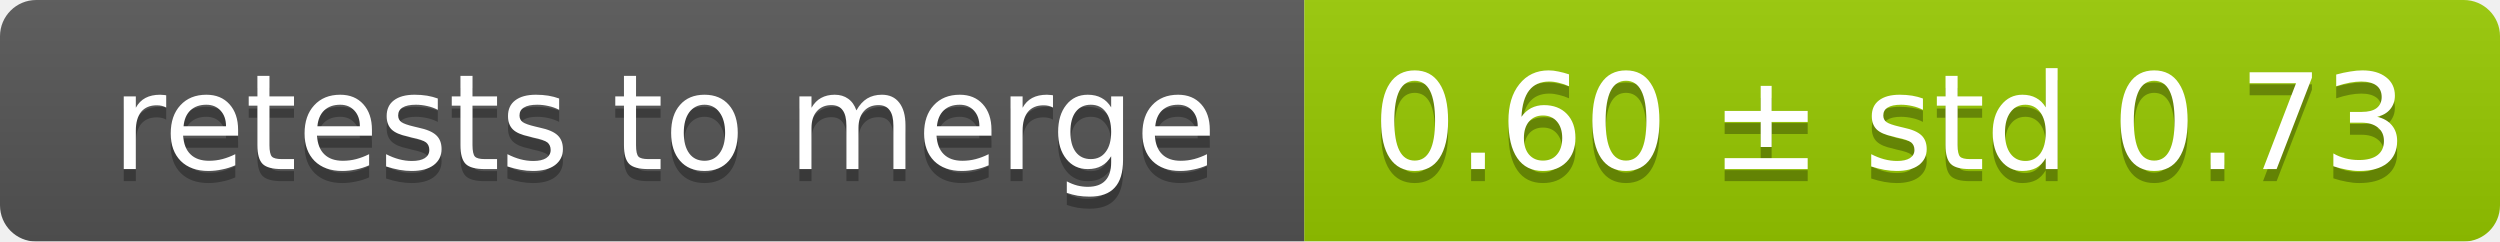
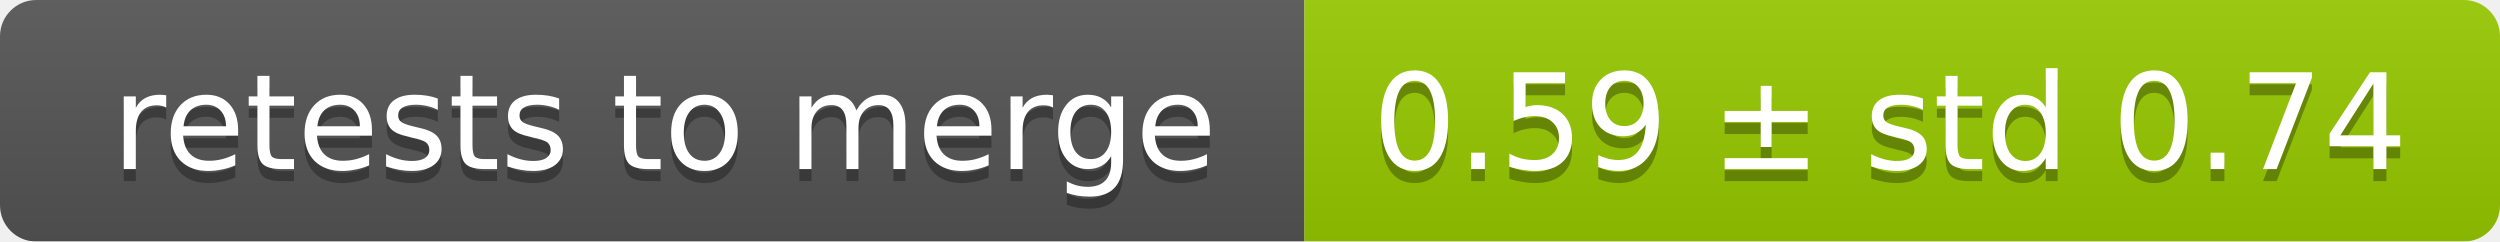
<svg xmlns="http://www.w3.org/2000/svg" width="207" height="20">
  <linearGradient id="smooth" x2="0" y2="100%">
    <stop offset="0" stop-color="#bbb" stop-opacity=".1" />
    <stop offset="1" stop-opacity=".1" />
  </linearGradient>
  <mask id="round">
    <rect width="207" height="20" rx="3" fill="#fff" />
  </mask>
  <g mask="url(#round)">
    <rect width="108" height="20" fill="#555" />
    <rect x="108" width="99" height="20" fill="#97ca00" />
    <rect width="207" height="20" fill="url(#smooth)" />
  </g>
  <g fill="#fff" text-anchor="middle" font-family="DejaVu Sans,Verdana,Geneva,sans-serif" font-size="11">
    <text x="55" y="15" fill="#010101" fill-opacity=".3">retests to merge</text>
    <text x="55" y="14">retests to merge</text>
-     <text x="156.5" y="15" fill="#010101" fill-opacity=".3">0.60 ± std 0.73</text>
-     <text x="156.5" y="14">0.60 ± std 0.73</text>
+     <text x="156.5" y="15" fill="#010101" fill-opacity=".3">0.59 ± std 0.74</text>
+     <text x="156.5" y="14">0.59 ± std 0.74</text>
  </g>
</svg>
